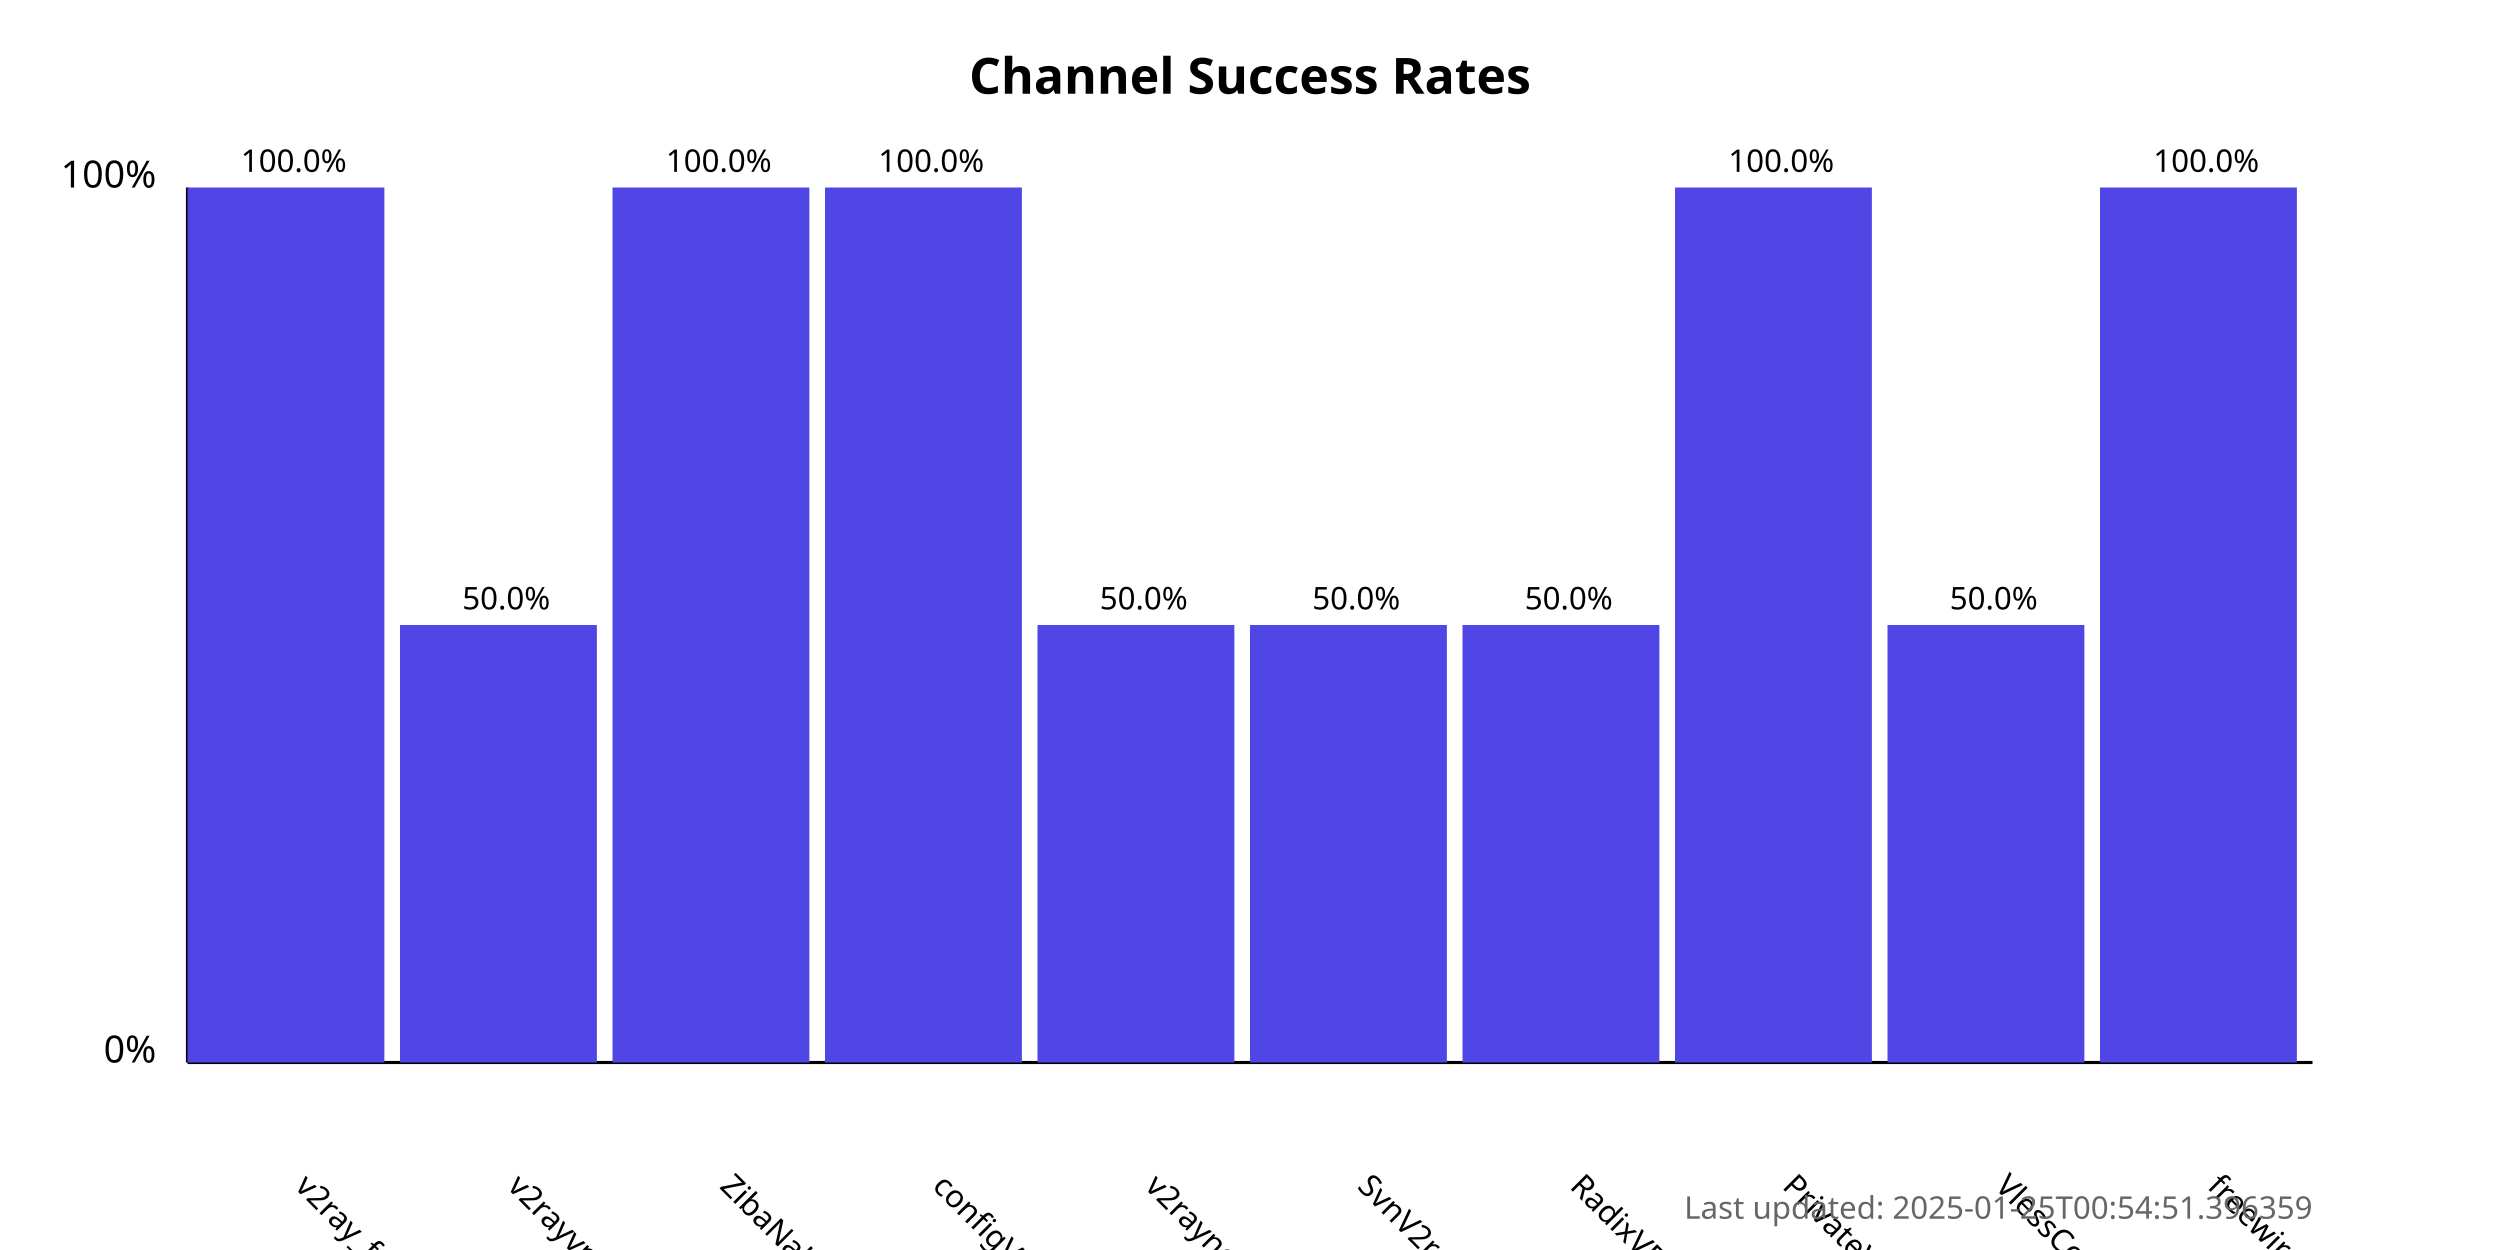
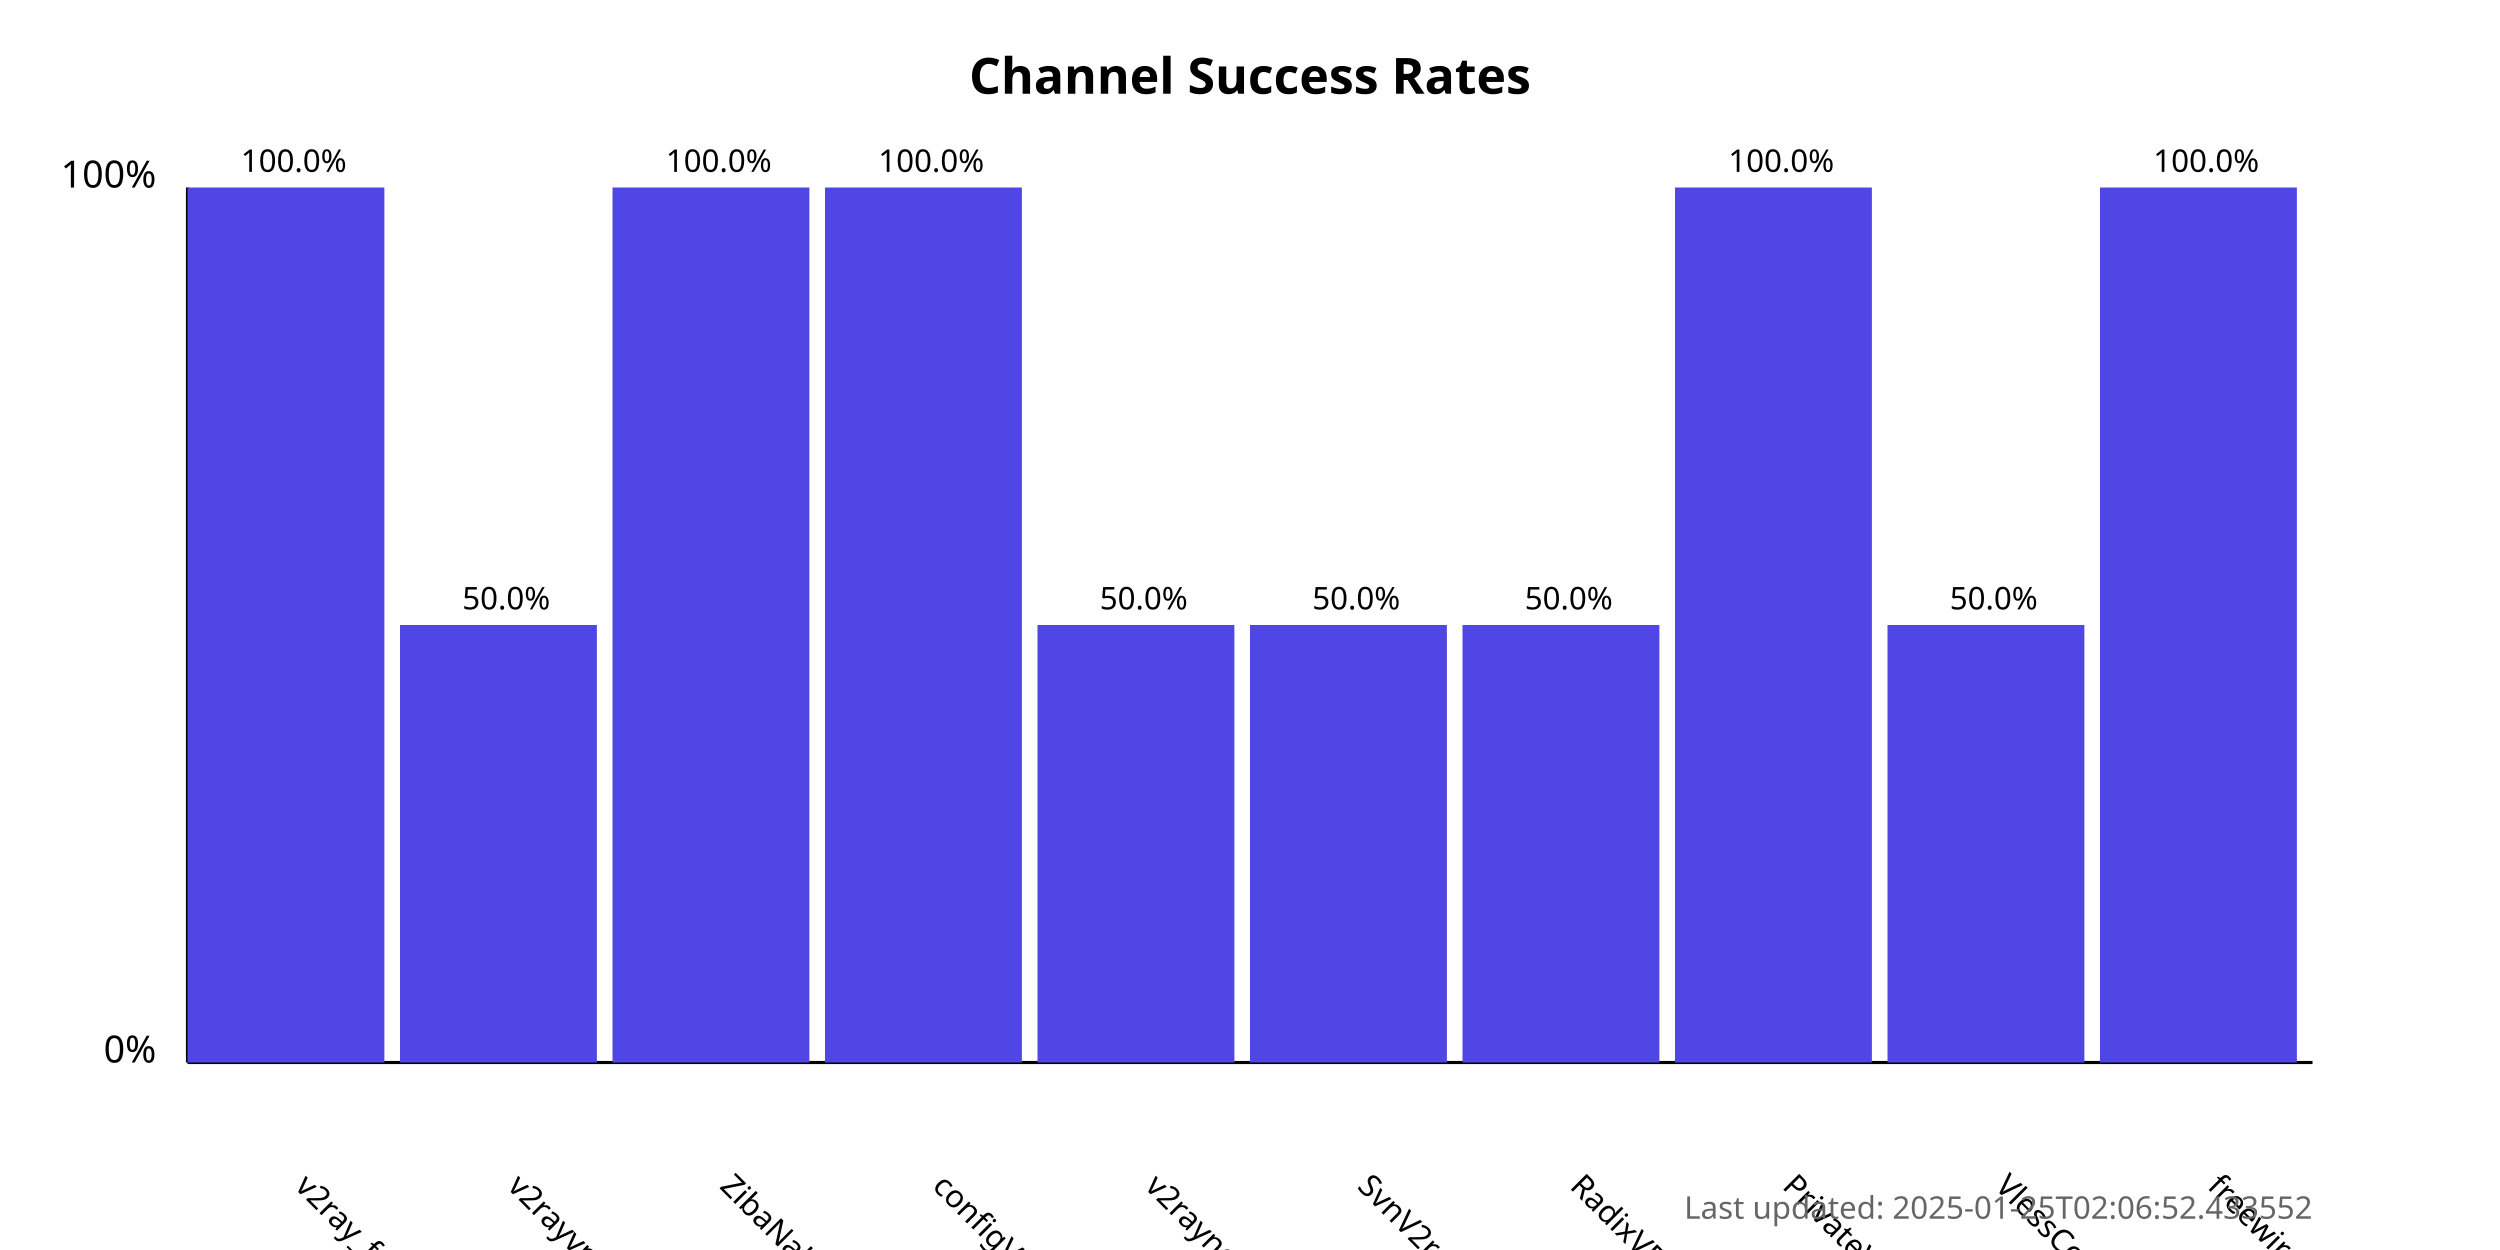
<svg xmlns="http://www.w3.org/2000/svg" width="800" height="400">
  <style>
            .chart-title { font: bold 16px sans-serif; }
            .axis-label { font: 12px sans-serif; }
            .tick-label { font: 10px sans-serif; }
            .bar { fill: #4f46e5; }
            .bar:hover { fill: #6366f1; }
            .timestamp { font: 10px sans-serif; fill: #666; }
        </style>
  <text x="400.0" y="30" text-anchor="middle" class="chart-title">
            Channel Success Rates
        </text>
  <line x1="60" y1="340" x2="60" y2="60" stroke="black" stroke-width="1" />
  <line x1="60" y1="340" x2="740" y2="340" stroke="black" stroke-width="1" />
  <text x="50" y="340" text-anchor="end" class="axis-label">0%</text>
  <text x="50" y="60" text-anchor="end" class="axis-label">100%</text>
  <g>
    <rect x="60" y="60.0" width="63.0" height="280.0" class="bar" />
    <text x="94.0" y="380" transform="rotate(45, 94.0, 380)" text-anchor="start" class="tick-label">
                v2ray_free_conf
            </text>
    <text x="94.0" y="55.0" text-anchor="middle" class="tick-label">
                100.0%
            </text>
  </g>
  <g>
    <rect x="128.0" y="200.0" width="63.0" height="140.0" class="bar" />
    <text x="162.0" y="380" transform="rotate(45, 162.0, 380)" text-anchor="start" class="tick-label">
                v2rayvpno
            </text>
    <text x="162.0" y="195.0" text-anchor="middle" class="tick-label">
                50.0%
            </text>
  </g>
  <g>
    <rect x="196.0" y="60.0" width="63.0" height="280.0" class="bar" />
    <text x="230.0" y="380" transform="rotate(45, 230.0, 380)" text-anchor="start" class="tick-label">
                ZibaNabz
            </text>
    <text x="230.0" y="55.0" text-anchor="middle" class="tick-label">
                100.0%
            </text>
  </g>
  <g>
    <rect x="264.0" y="60.0" width="63.0" height="280.0" class="bar" />
    <text x="298.0" y="380" transform="rotate(45, 298.0, 380)" text-anchor="start" class="tick-label">
                configV2rayForFree
            </text>
    <text x="298.0" y="55.0" text-anchor="middle" class="tick-label">
                100.0%
            </text>
  </g>
  <g>
    <rect x="332.0" y="200.0" width="63.0" height="140.0" class="bar" />
    <text x="366.0" y="380" transform="rotate(45, 366.0, 380)" text-anchor="start" class="tick-label">
                v2rayngvpn
            </text>
    <text x="366.0" y="195.0" text-anchor="middle" class="tick-label">
                50.0%
            </text>
  </g>
  <g>
    <rect x="400.0" y="200.0" width="63.0" height="140.0" class="bar" />
    <text x="434.0" y="380" transform="rotate(45, 434.0, 380)" text-anchor="start" class="tick-label">
                SvnV2ray
            </text>
    <text x="434.0" y="195.0" text-anchor="middle" class="tick-label">
                50.0%
            </text>
  </g>
  <g>
    <rect x="468.0" y="200.0" width="63.0" height="140.0" class="bar" />
    <text x="502.0" y="380" transform="rotate(45, 502.0, 380)" text-anchor="start" class="tick-label">
                RadixVPN
            </text>
    <text x="502.0" y="195.0" text-anchor="middle" class="tick-label">
                50.0%
            </text>
  </g>
  <g>
    <rect x="536.0" y="60.0" width="63.0" height="280.0" class="bar" />
    <text x="570.0" y="380" transform="rotate(45, 570.0, 380)" text-anchor="start" class="tick-label">
                PrivateVPNs
            </text>
    <text x="570.0" y="55.0" text-anchor="middle" class="tick-label">
                100.0%
            </text>
  </g>
  <g>
    <rect x="604.0" y="200.0" width="63.0" height="140.0" class="bar" />
    <text x="638.0" y="380" transform="rotate(45, 638.0, 380)" text-anchor="start" class="tick-label">
                VlessConfig
            </text>
    <text x="638.0" y="195.0" text-anchor="middle" class="tick-label">
                50.0%
            </text>
  </g>
  <g>
    <rect x="672.0" y="60.0" width="63.0" height="280.0" class="bar" />
    <text x="706.0" y="380" transform="rotate(45, 706.0, 380)" text-anchor="start" class="tick-label">
                freewireguard
            </text>
    <text x="706.0" y="55.0" text-anchor="middle" class="tick-label">
                100.0%
            </text>
  </g>
  <text x="740" y="390" text-anchor="end" class="timestamp">
-             Last updated: 2025-01-25T00:54:51.396359
+             Last updated: 2025-01-25T02:06:52.433552
        </text>
</svg>
